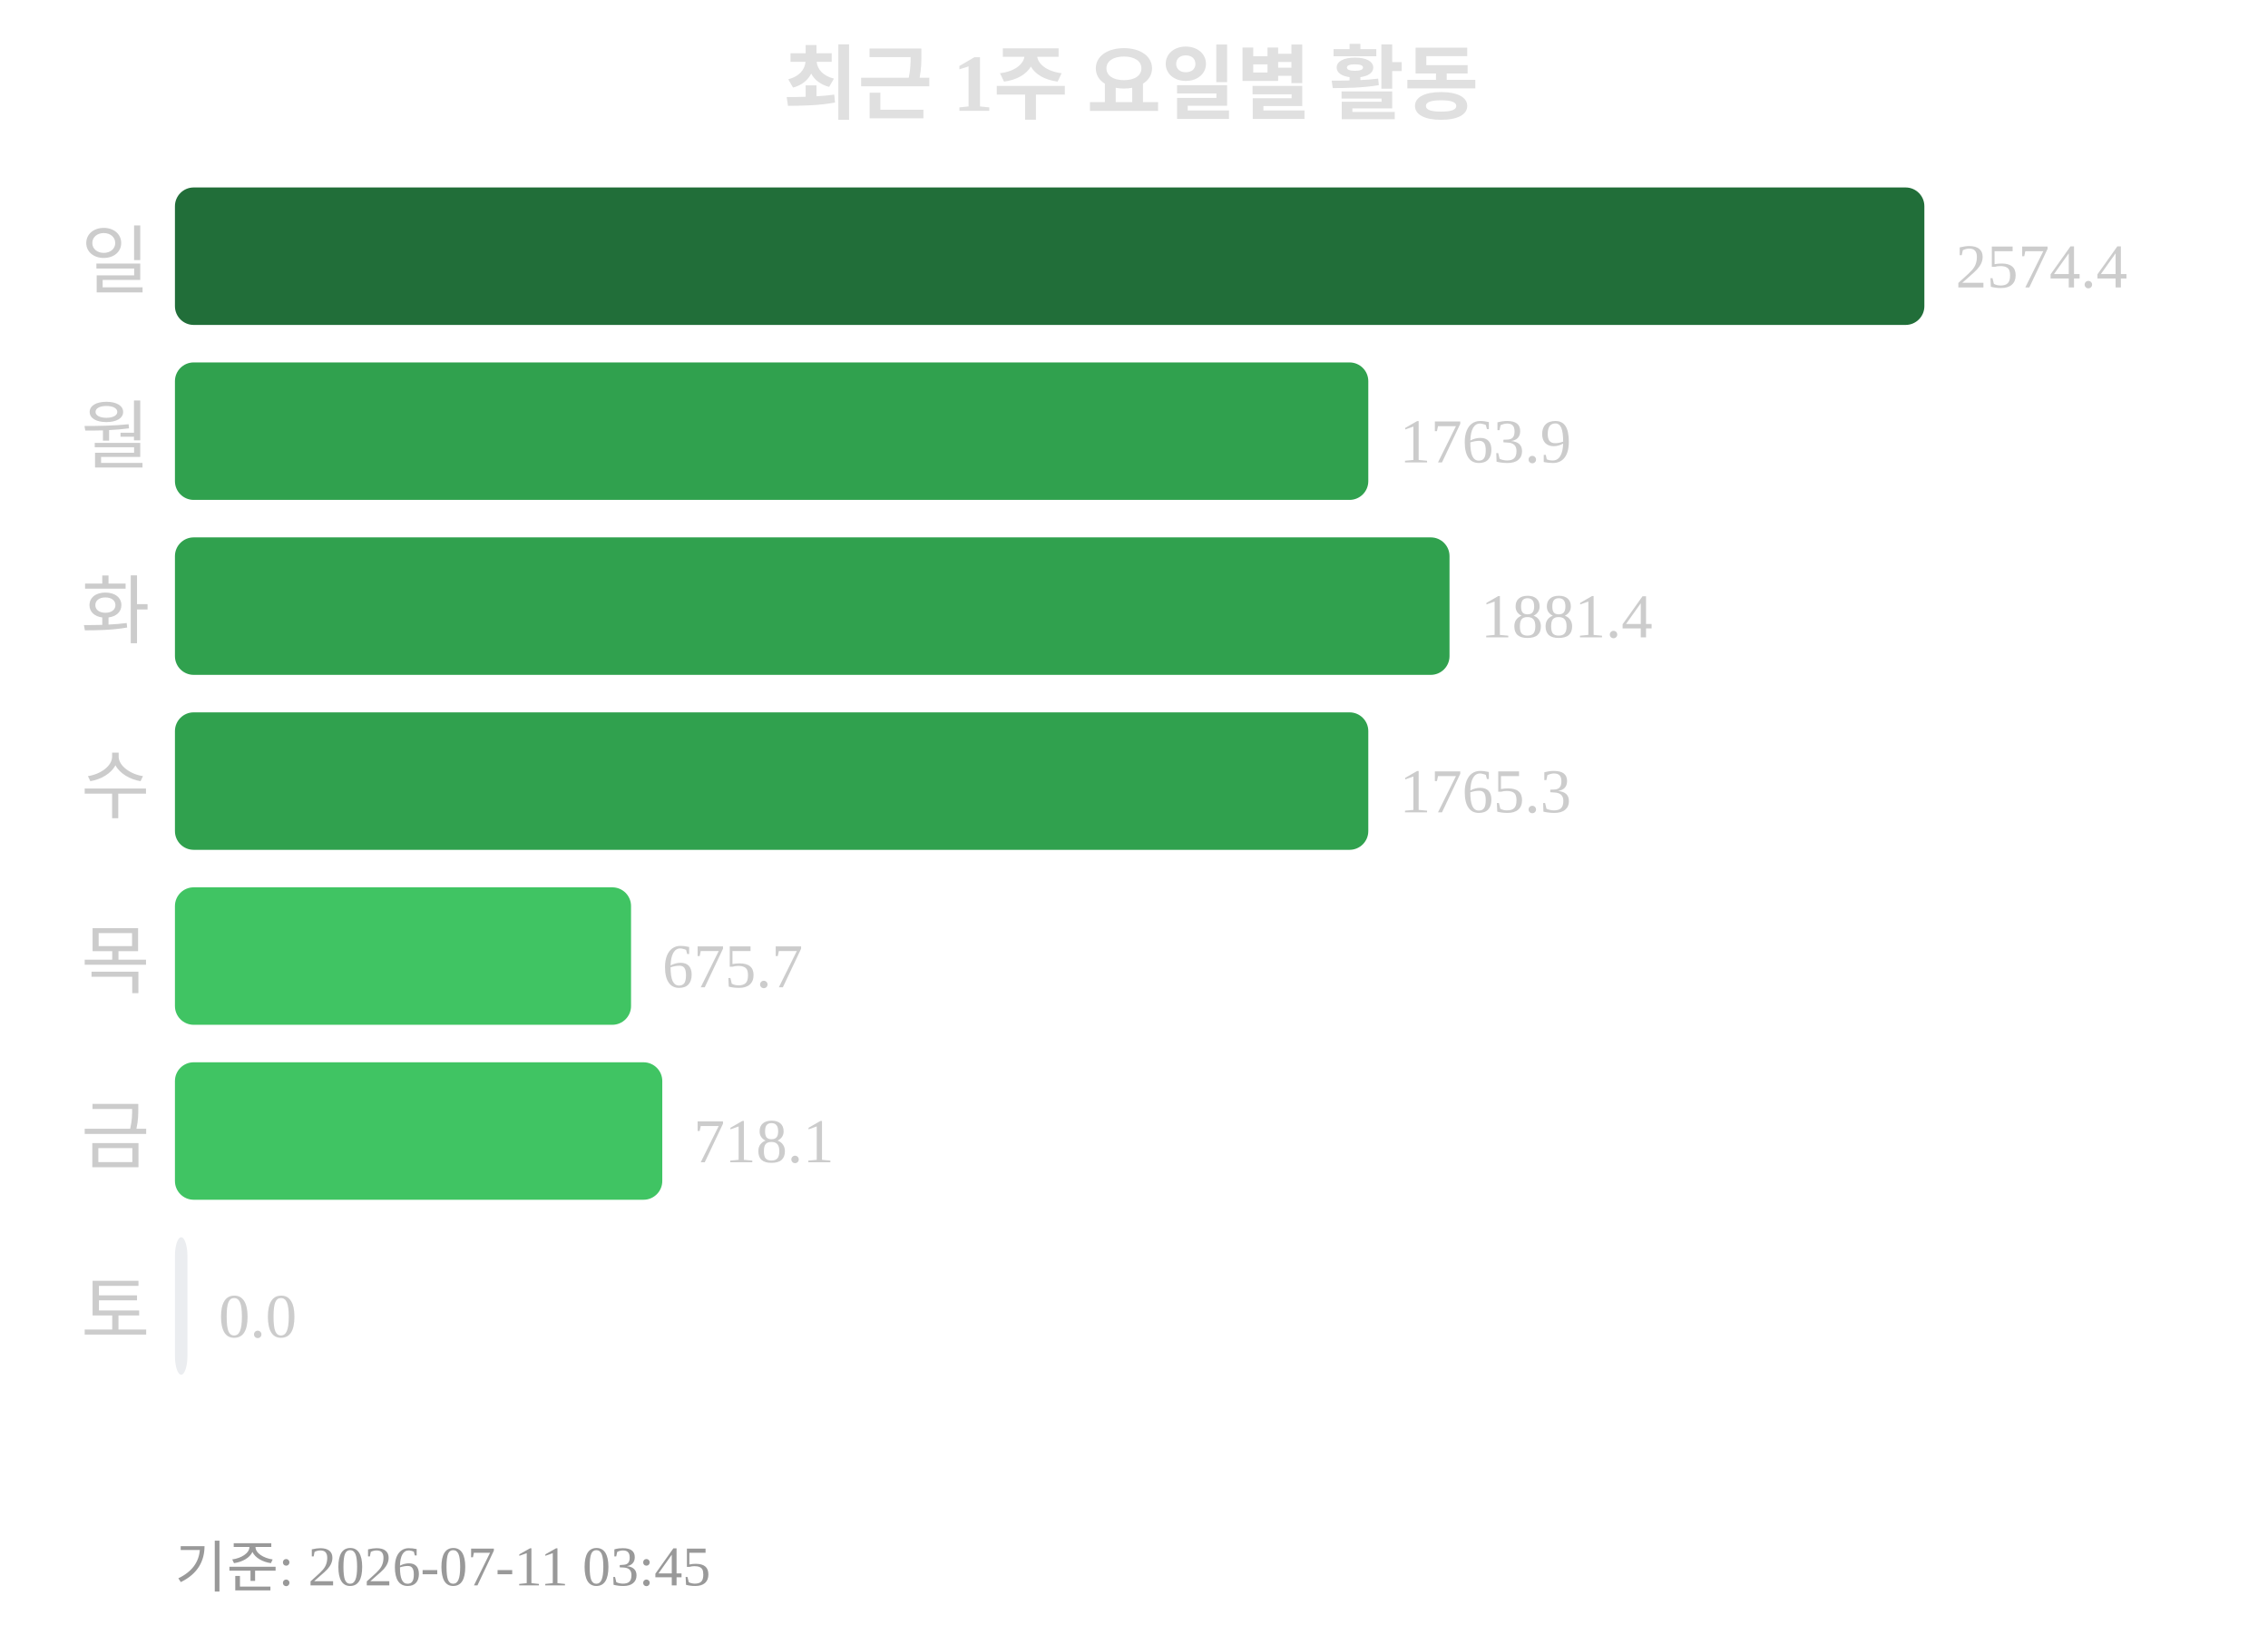
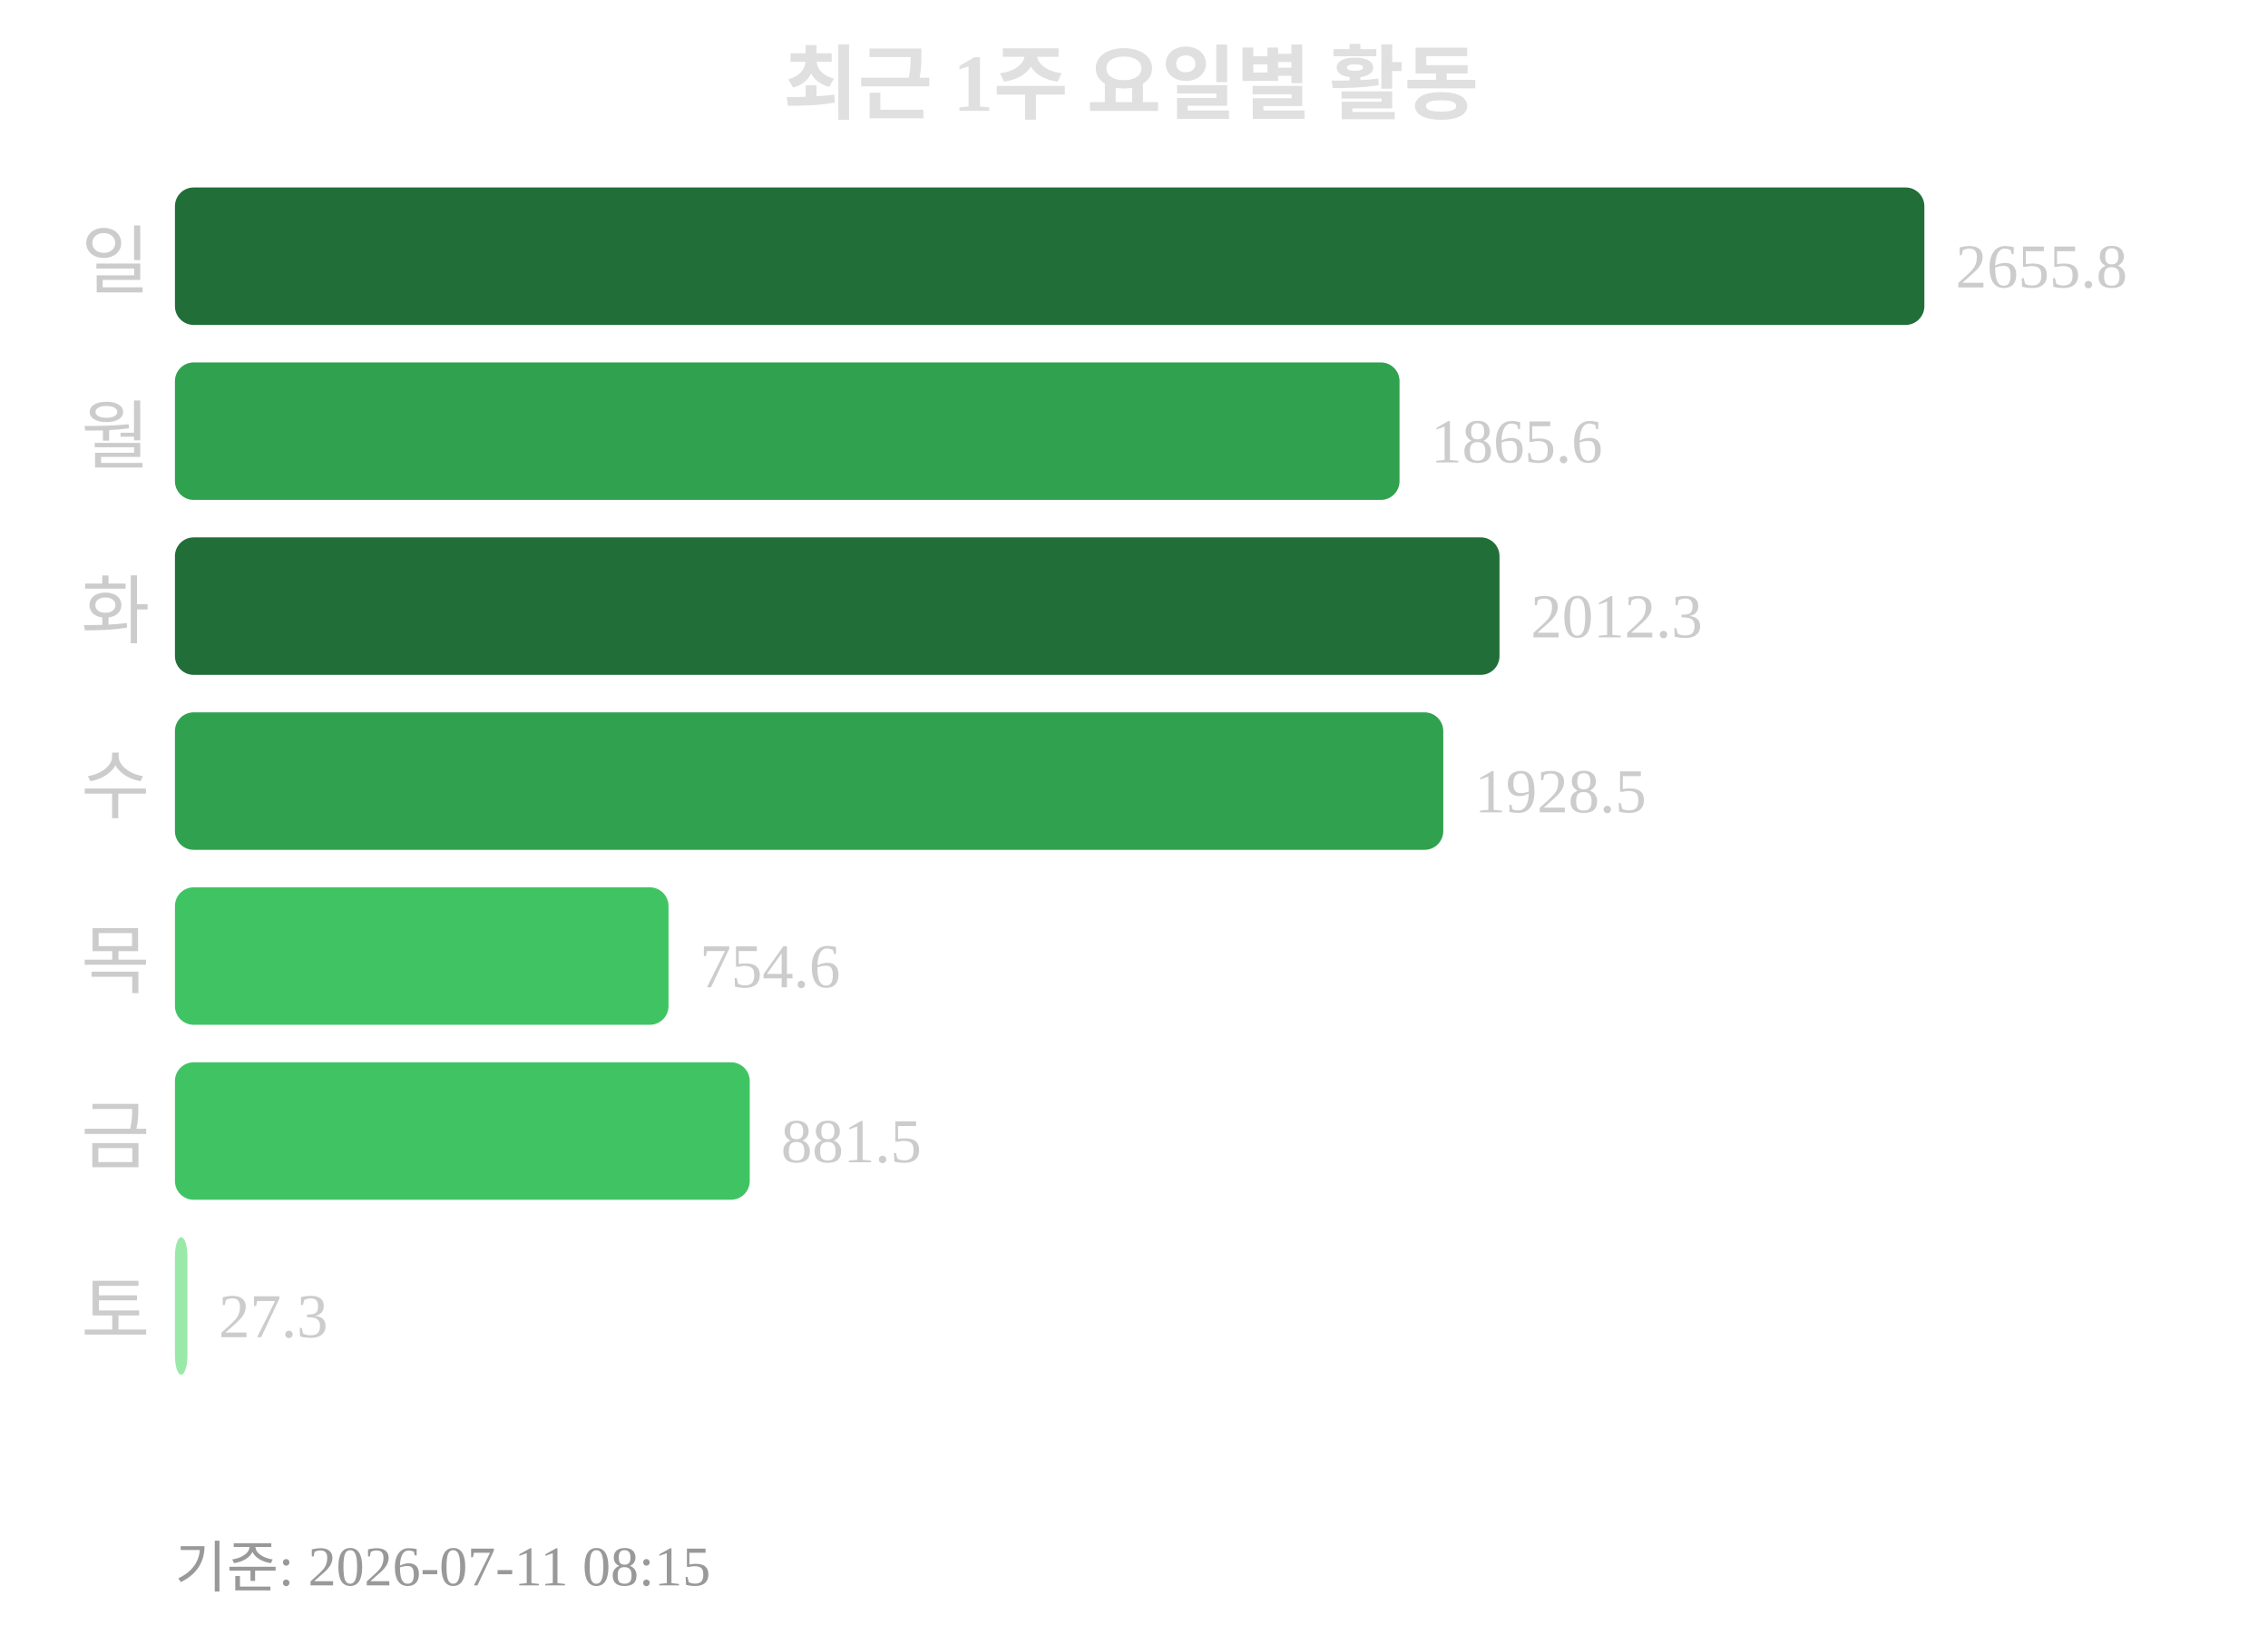
<svg xmlns="http://www.w3.org/2000/svg" width="363" height="260">
  <text x="181" y="18" text-anchor="middle" font-size="13" font-weight="bold" fill="#e0e0e0">최근 1주 요일별 활동</text>
  <text x="24" y="46" text-anchor="end" font-size="12" fill="#cccccc">일</text>
  <rect x="28" y="30" width="280" height="22" rx="3" fill="#216e39" />
-   <text x="313" y="46" font-size="10" fill="#cccccc">2574.4</text>
+   <text x="313" y="46" font-size="10" fill="#cccccc">2655.8</text>
  <text x="24" y="74" text-anchor="end" font-size="12" fill="#cccccc">월</text>
-   <rect x="28" y="58" width="191" height="22" rx="3" fill="#30a14e" />
-   <text x="224" y="74" font-size="10" fill="#cccccc">1763.9</text>
+   <rect x="28" y="58" width="196" height="22" rx="3" fill="#30a14e" />
+   <text x="229" y="74" font-size="10" fill="#cccccc">1865.6</text>
  <text x="24" y="102" text-anchor="end" font-size="12" fill="#cccccc">화</text>
-   <rect x="28" y="86" width="204" height="22" rx="3" fill="#30a14e" />
-   <text x="237" y="102" font-size="10" fill="#cccccc">1881.4</text>
+   <rect x="28" y="86" width="212" height="22" rx="3" fill="#216e39" />
+   <text x="245" y="102" font-size="10" fill="#cccccc">2012.3</text>
  <text x="24" y="130" text-anchor="end" font-size="12" fill="#cccccc">수</text>
-   <rect x="28" y="114" width="191" height="22" rx="3" fill="#30a14e" />
-   <text x="224" y="130" font-size="10" fill="#cccccc">1765.3</text>
+   <rect x="28" y="114" width="203" height="22" rx="3" fill="#30a14e" />
+   <text x="236" y="130" font-size="10" fill="#cccccc">1928.5</text>
  <text x="24" y="158" text-anchor="end" font-size="12" fill="#cccccc">목</text>
-   <rect x="28" y="142" width="73" height="22" rx="3" fill="#40c463" />
-   <text x="106" y="158" font-size="10" fill="#cccccc">675.7</text>
+   <rect x="28" y="142" width="79" height="22" rx="3" fill="#40c463" />
+   <text x="112" y="158" font-size="10" fill="#cccccc">754.6</text>
  <text x="24" y="186" text-anchor="end" font-size="12" fill="#cccccc">금</text>
-   <rect x="28" y="170" width="78" height="22" rx="3" fill="#40c463" />
-   <text x="111" y="186" font-size="10" fill="#cccccc">718.1</text>
+   <rect x="28" y="170" width="92" height="22" rx="3" fill="#40c463" />
+   <text x="125" y="186" font-size="10" fill="#cccccc">881.5</text>
  <text x="24" y="214" text-anchor="end" font-size="12" fill="#cccccc">토</text>
-   <rect x="28" y="198" width="2" height="22" rx="3" fill="#ebedf0" />
-   <text x="35" y="214" font-size="10" fill="#cccccc">0.0</text>
-   <text x="28" y="254" font-size="9" fill="#999999">기준: 2026-07-11 03:45</text>
+   <rect x="28" y="198" width="2" height="22" rx="3" fill="#9be9a8" />
+   <text x="35" y="214" font-size="10" fill="#cccccc">27.3</text>
+   <text x="28" y="254" font-size="9" fill="#999999">기준: 2026-07-11 08:15</text>
</svg>
